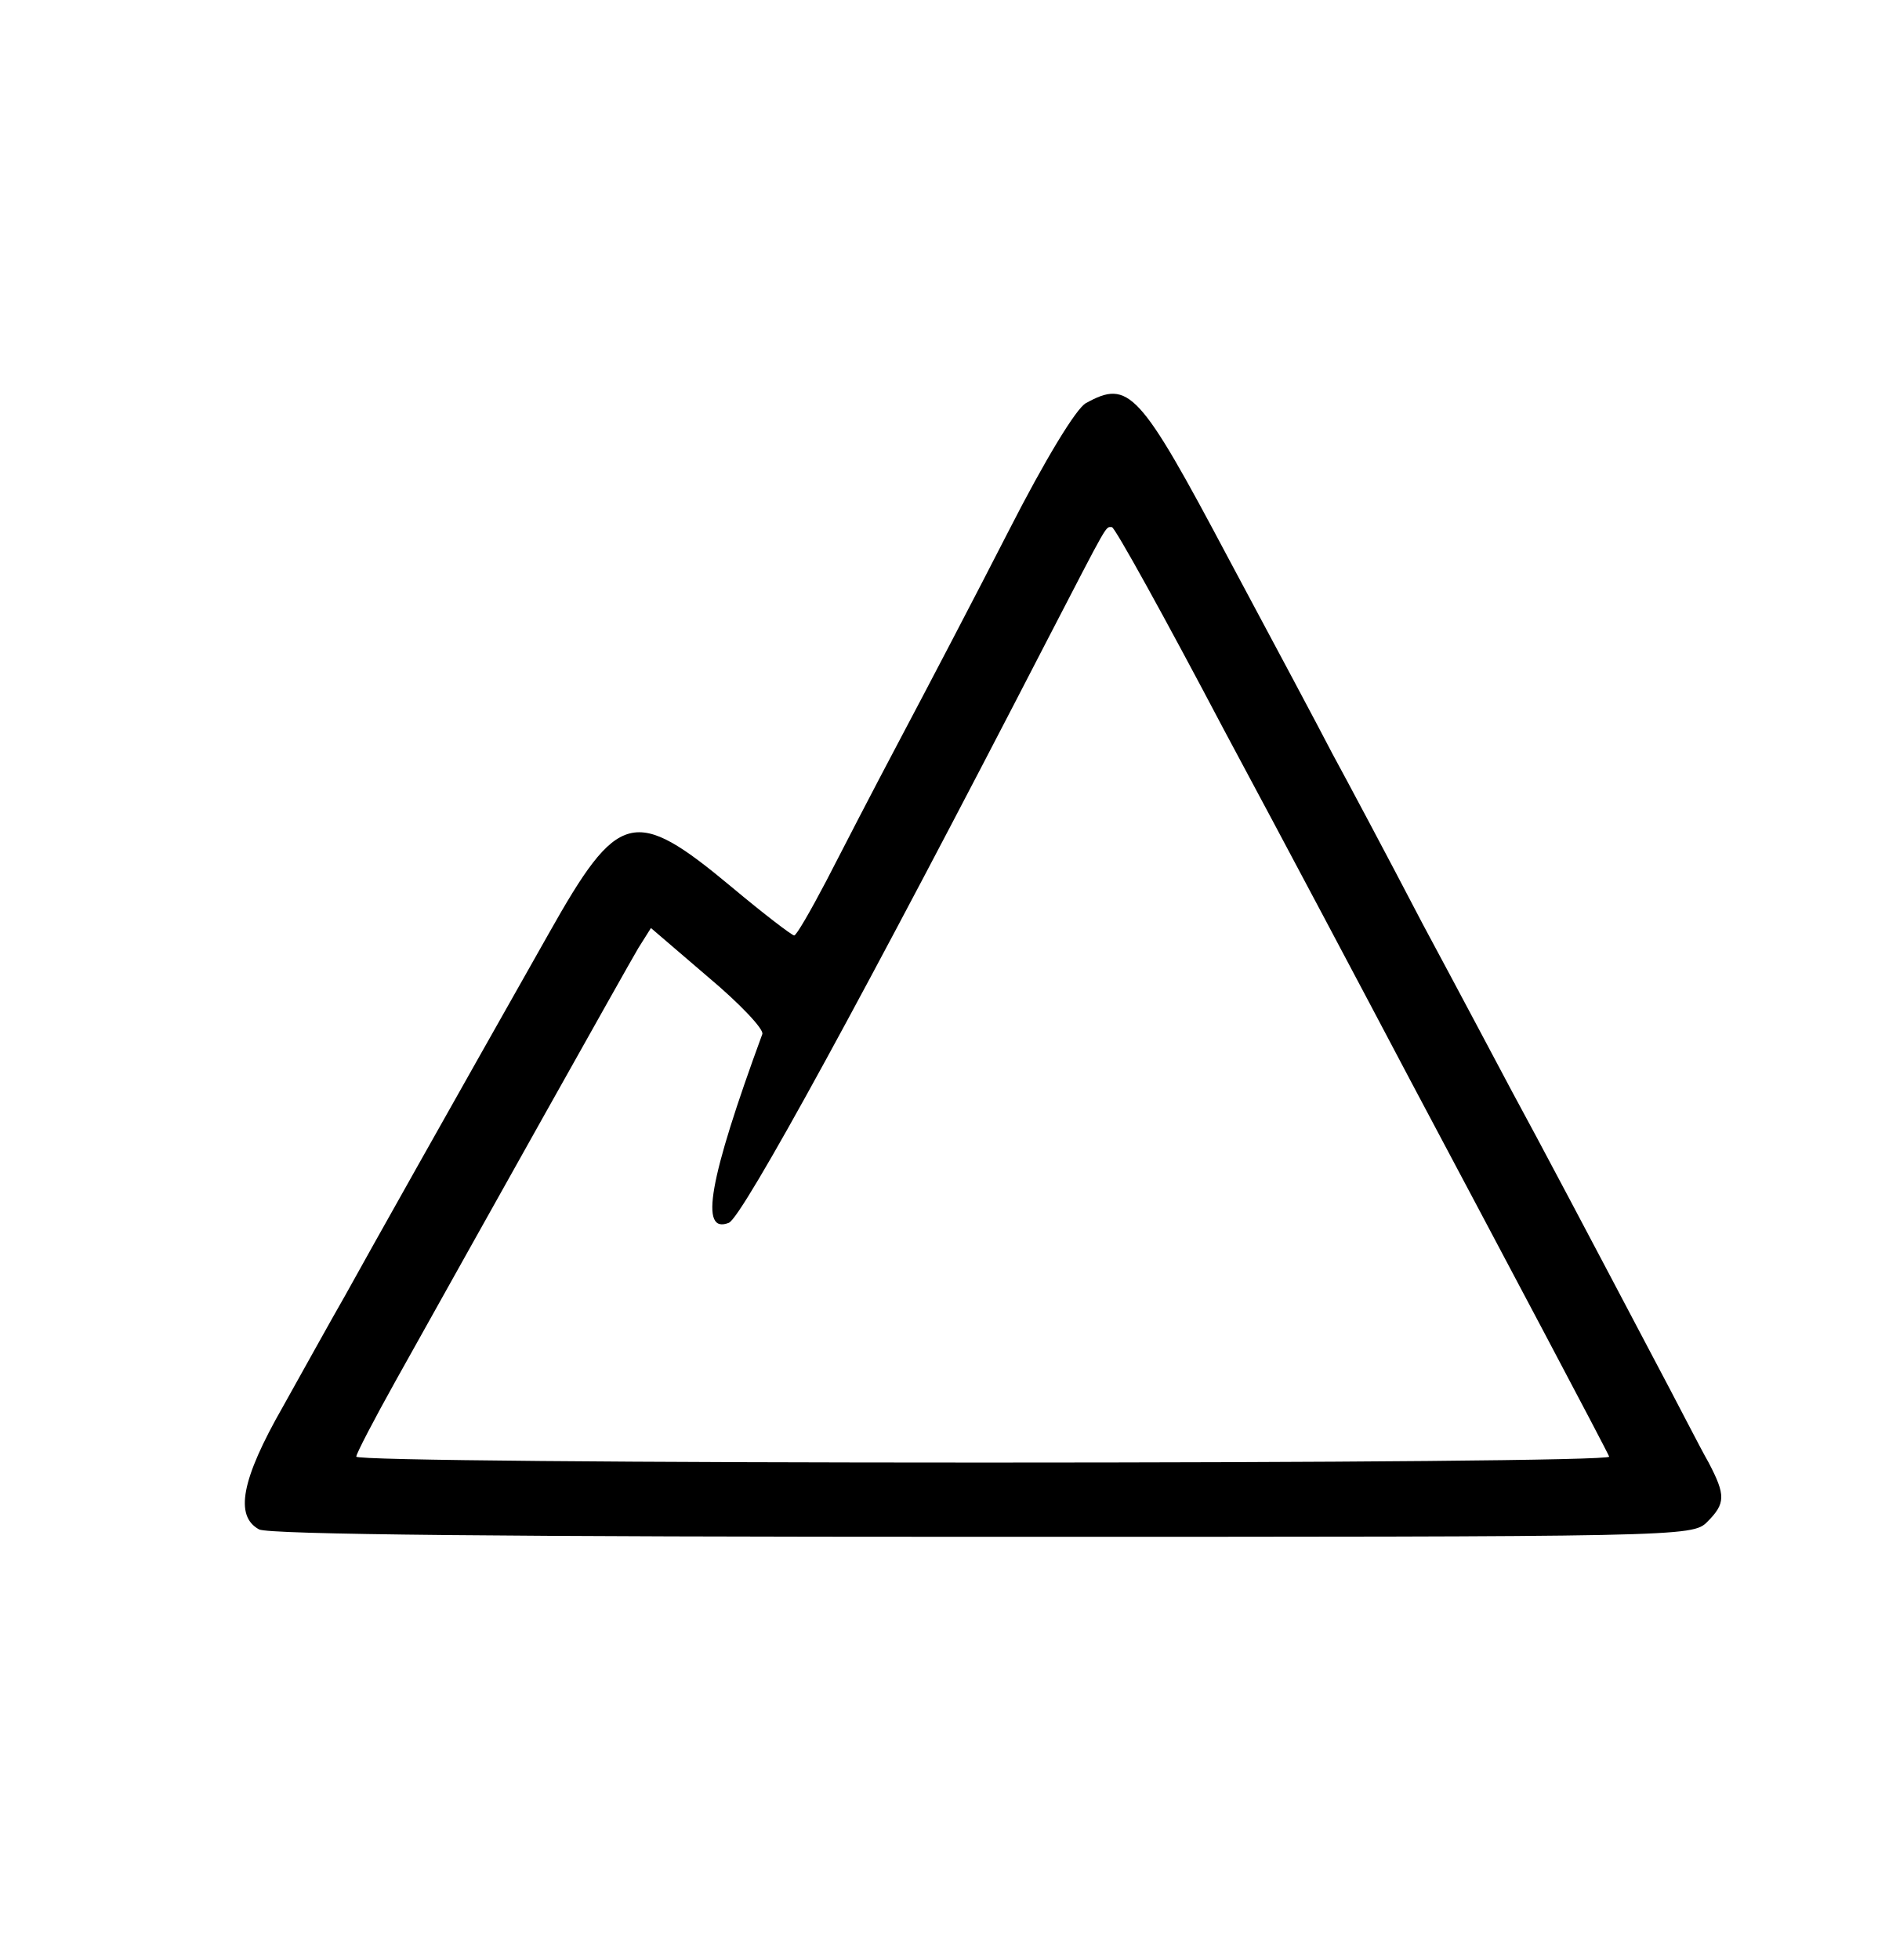
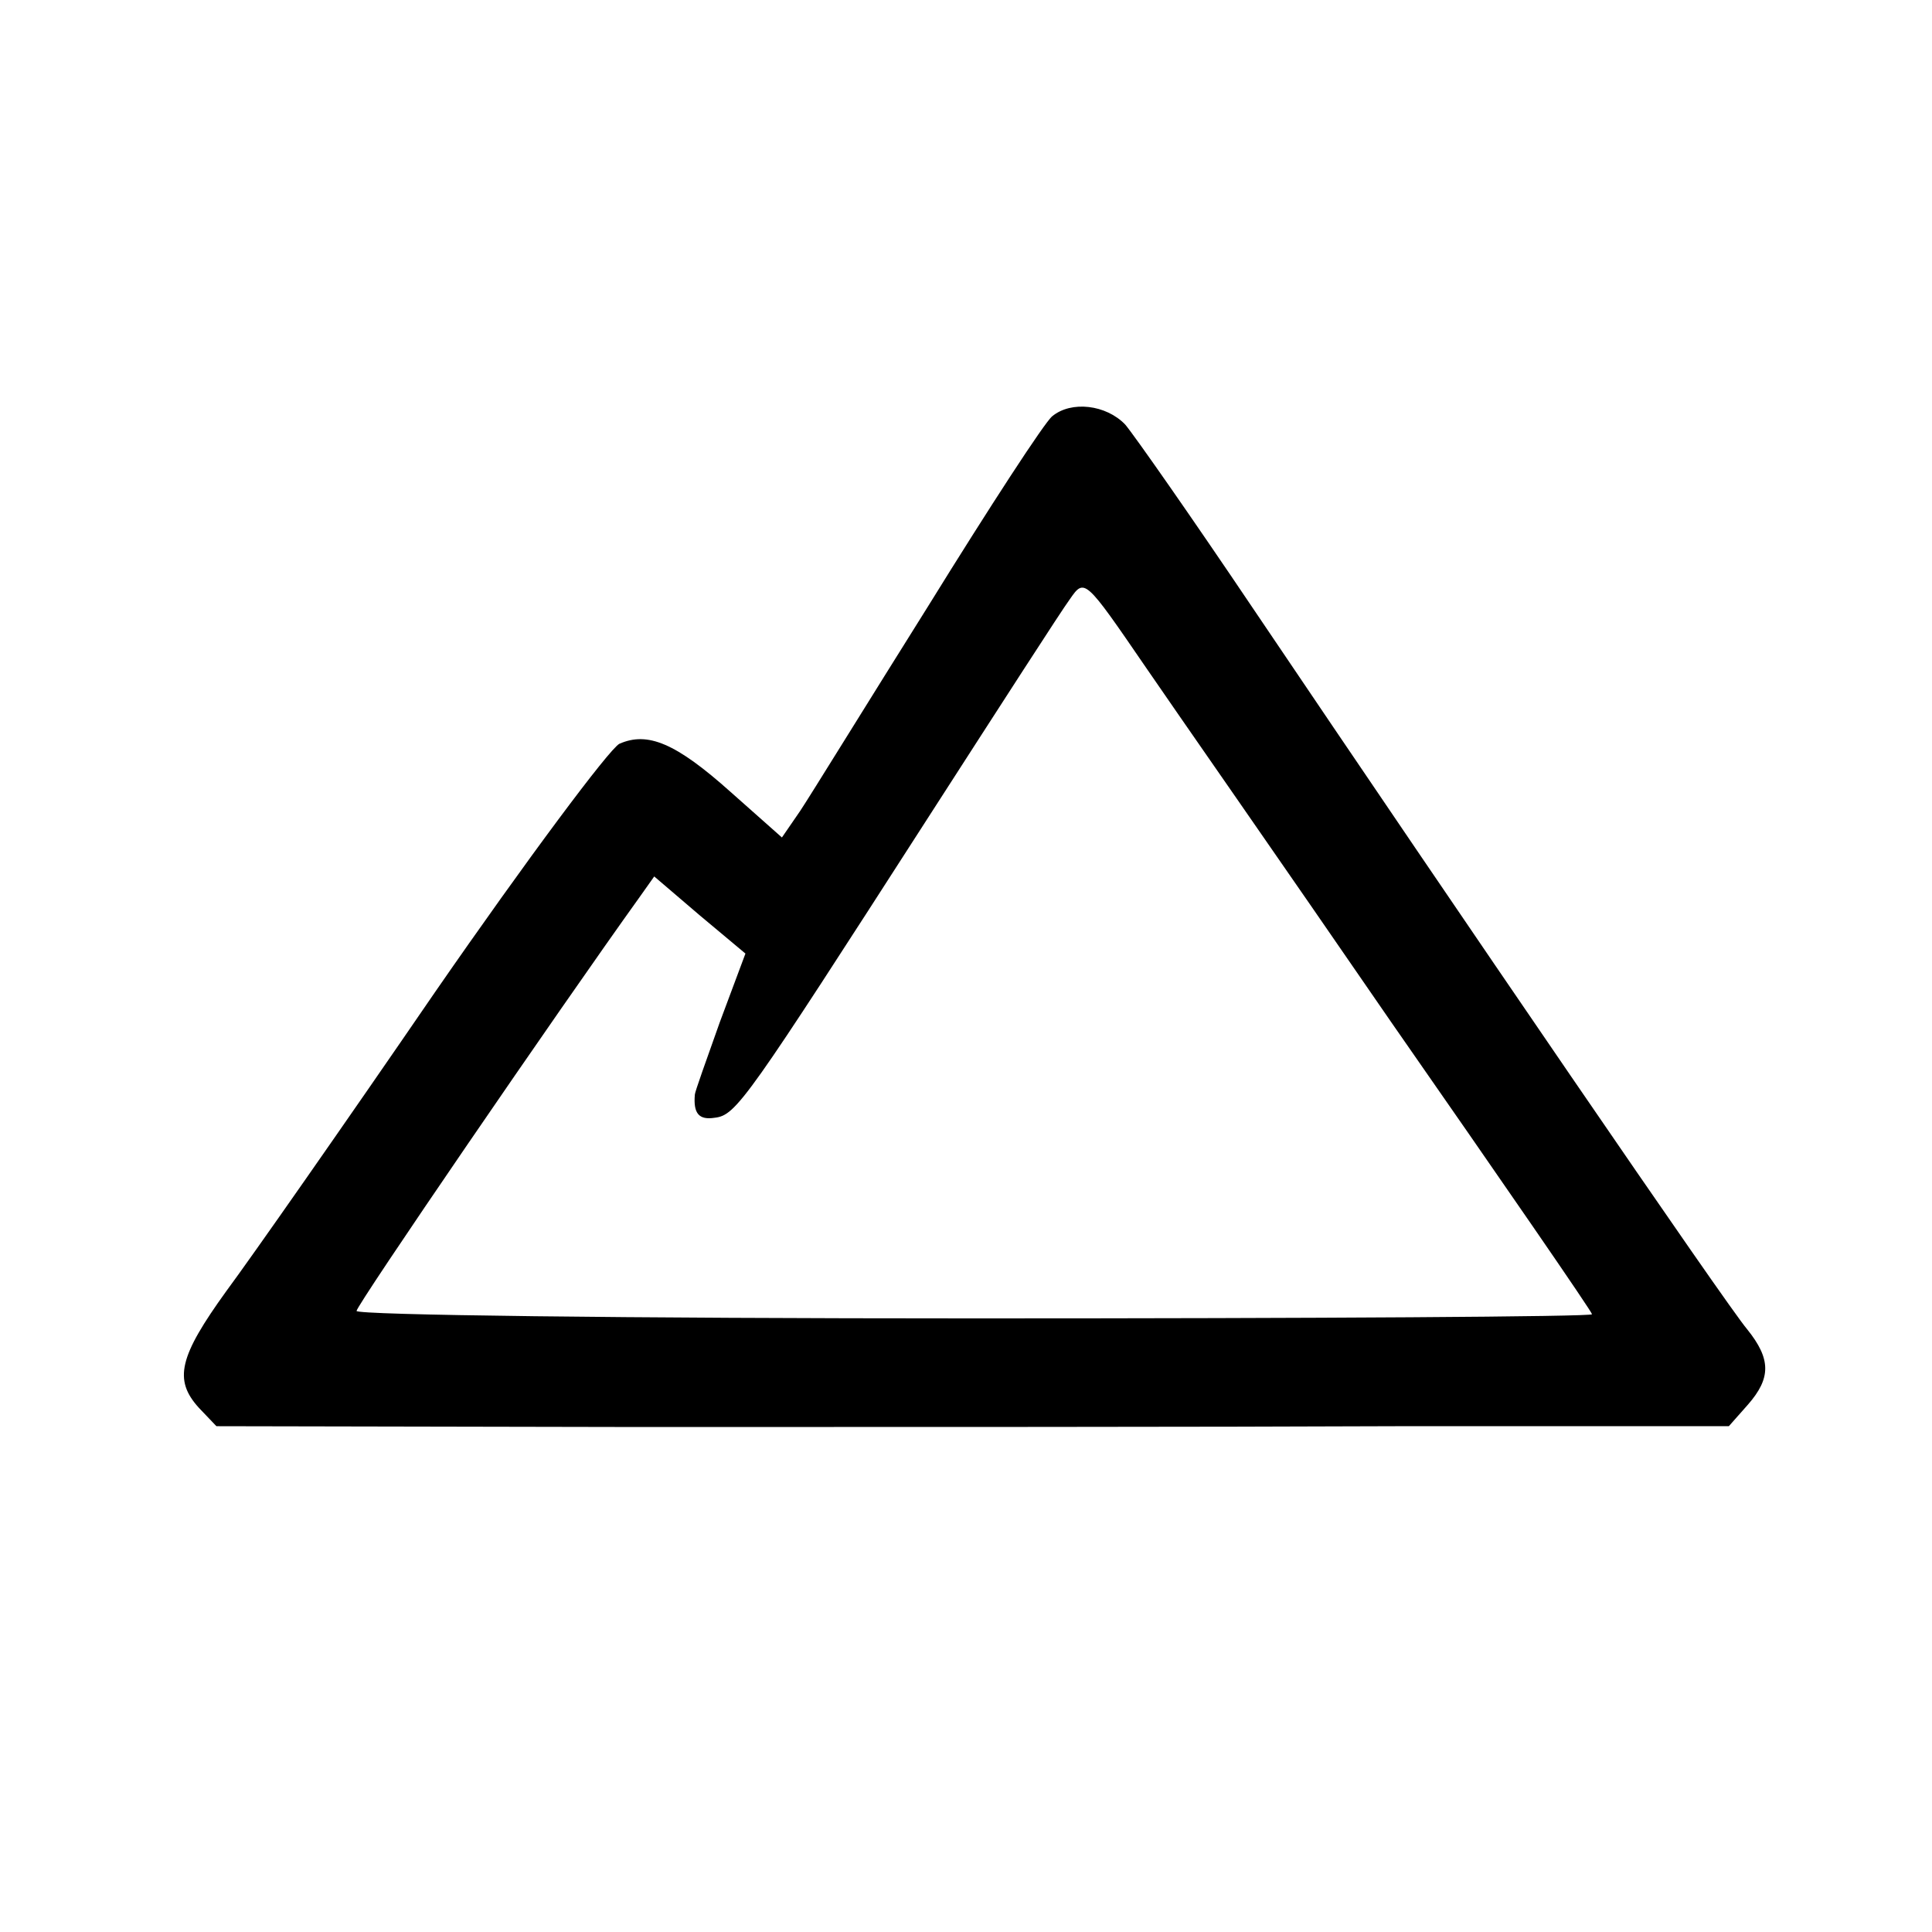
- <svg xmlns="http://www.w3.org/2000/svg" version="1.0" width="253pt" height="264pt" viewBox="0 0 253 264" preserveAspectRatio="xMidYMid meet">
-   <g transform="translate(0,264) scale(0.1,-0.1)" fill="#000000" stroke="none">
-     <path d="M1463 2097 c-13 -7 -55 -76 -104 -172 -45 -88 -111 -214 -146 -280 -35 -66 -80 -153 -100 -192 -21 -40 -40 -73 -43 -73 -3 0 -41 29 -84 65 -132 110 -153 104 -247 -63 -138 -244 -242 -429 -274 -487 -19 -33 -56 -100 -84 -150 -56 -98 -65 -147 -32 -165 13 -7 336 -10 975 -10 943 0 956 0 976 20 25 25 25 36 2 80 -11 19 -44 84 -76 144 -78 148 -153 290 -189 356 -16 30 -70 132 -120 225 -49 94 -104 197 -122 230 -17 33 -80 151 -140 263 -120 226 -134 241 -192 209z m186 -440 c80 -149 193 -362 251 -472 126 -237 264 -497 268 -507 2 -5 -377 -8 -842 -8 -465 0 -846 3 -846 8 0 4 24 50 53 102 115 206 311 556 327 583 l17 27 77 -66 c43 -36 76 -71 73 -77 -72 -196 -85 -270 -45 -254 18 7 186 314 429 785 84 162 78 152 87 152 4 0 72 -123 151 -273z" />
+ <svg xmlns="http://www.w3.org/2000/svg" version="1.0" width="233pt" height="233pt" viewBox="0 0 233 233" preserveAspectRatio="xMidYMid meet">
+   <g transform="translate(0,233) scale(0.1,-0.1)" fill="#000000" stroke="none">
+     <path d="M1269 1828 c-9 -7 -76 -110 -149 -228 -74 -118 -143 -230 -155 -248 l-22 -32 -62 55 c-66 59 -100 73 -134 58 -12 -6 -112 -140 -222 -299 -109 -159 -223 -322 -252 -361 -57 -79 -64 -107 -33 -141 l21 -22 512 -1 c282 0 692 0 912 1 l400 0 23 26 c28 32 28 55 -1 91 -24 28 -346 499 -595 868 -74 110 -144 210 -155 223 -23 24 -65 29 -88 10z m113 -303 c30 -44 164 -236 296 -428 133 -191 242 -349 242 -352 0 -3 -335 -5 -745 -5 -421 0 -745 4 -745 9 0 7 243 362 342 500 l17 24 55 -47 55 -46 -31 -83 c-16 -45 -30 -84 -30 -87 -2 -23 5 -31 24 -28 26 3 38 21 258 363 85 132 161 250 170 262 18 26 18 26 92 -82z" />
  </g>
</svg>
